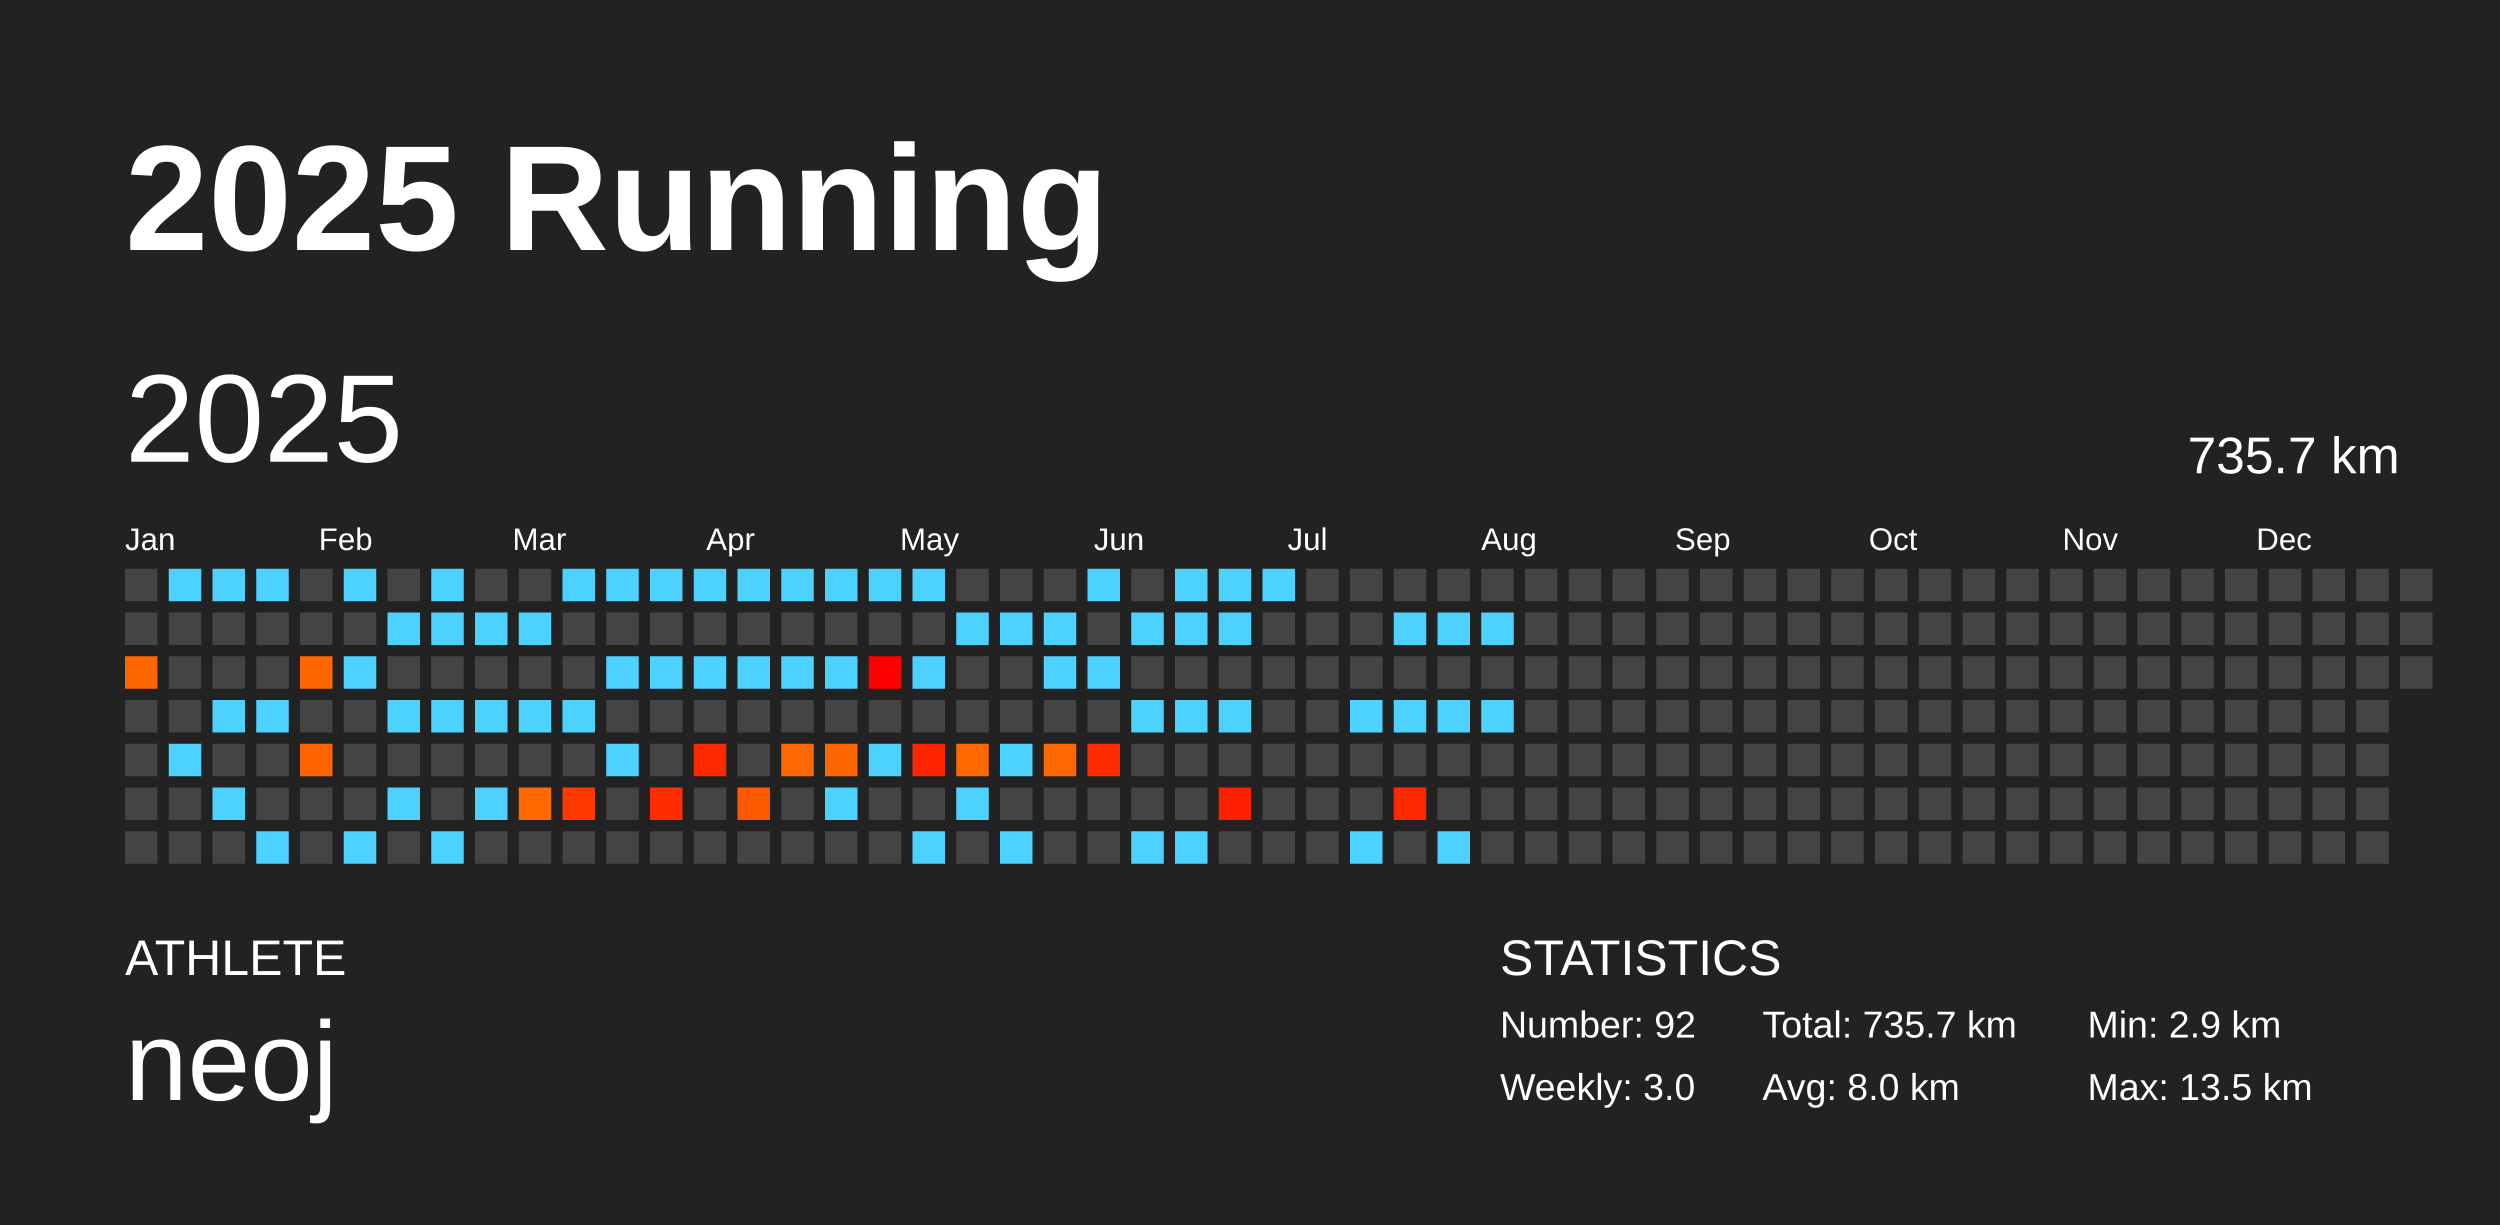
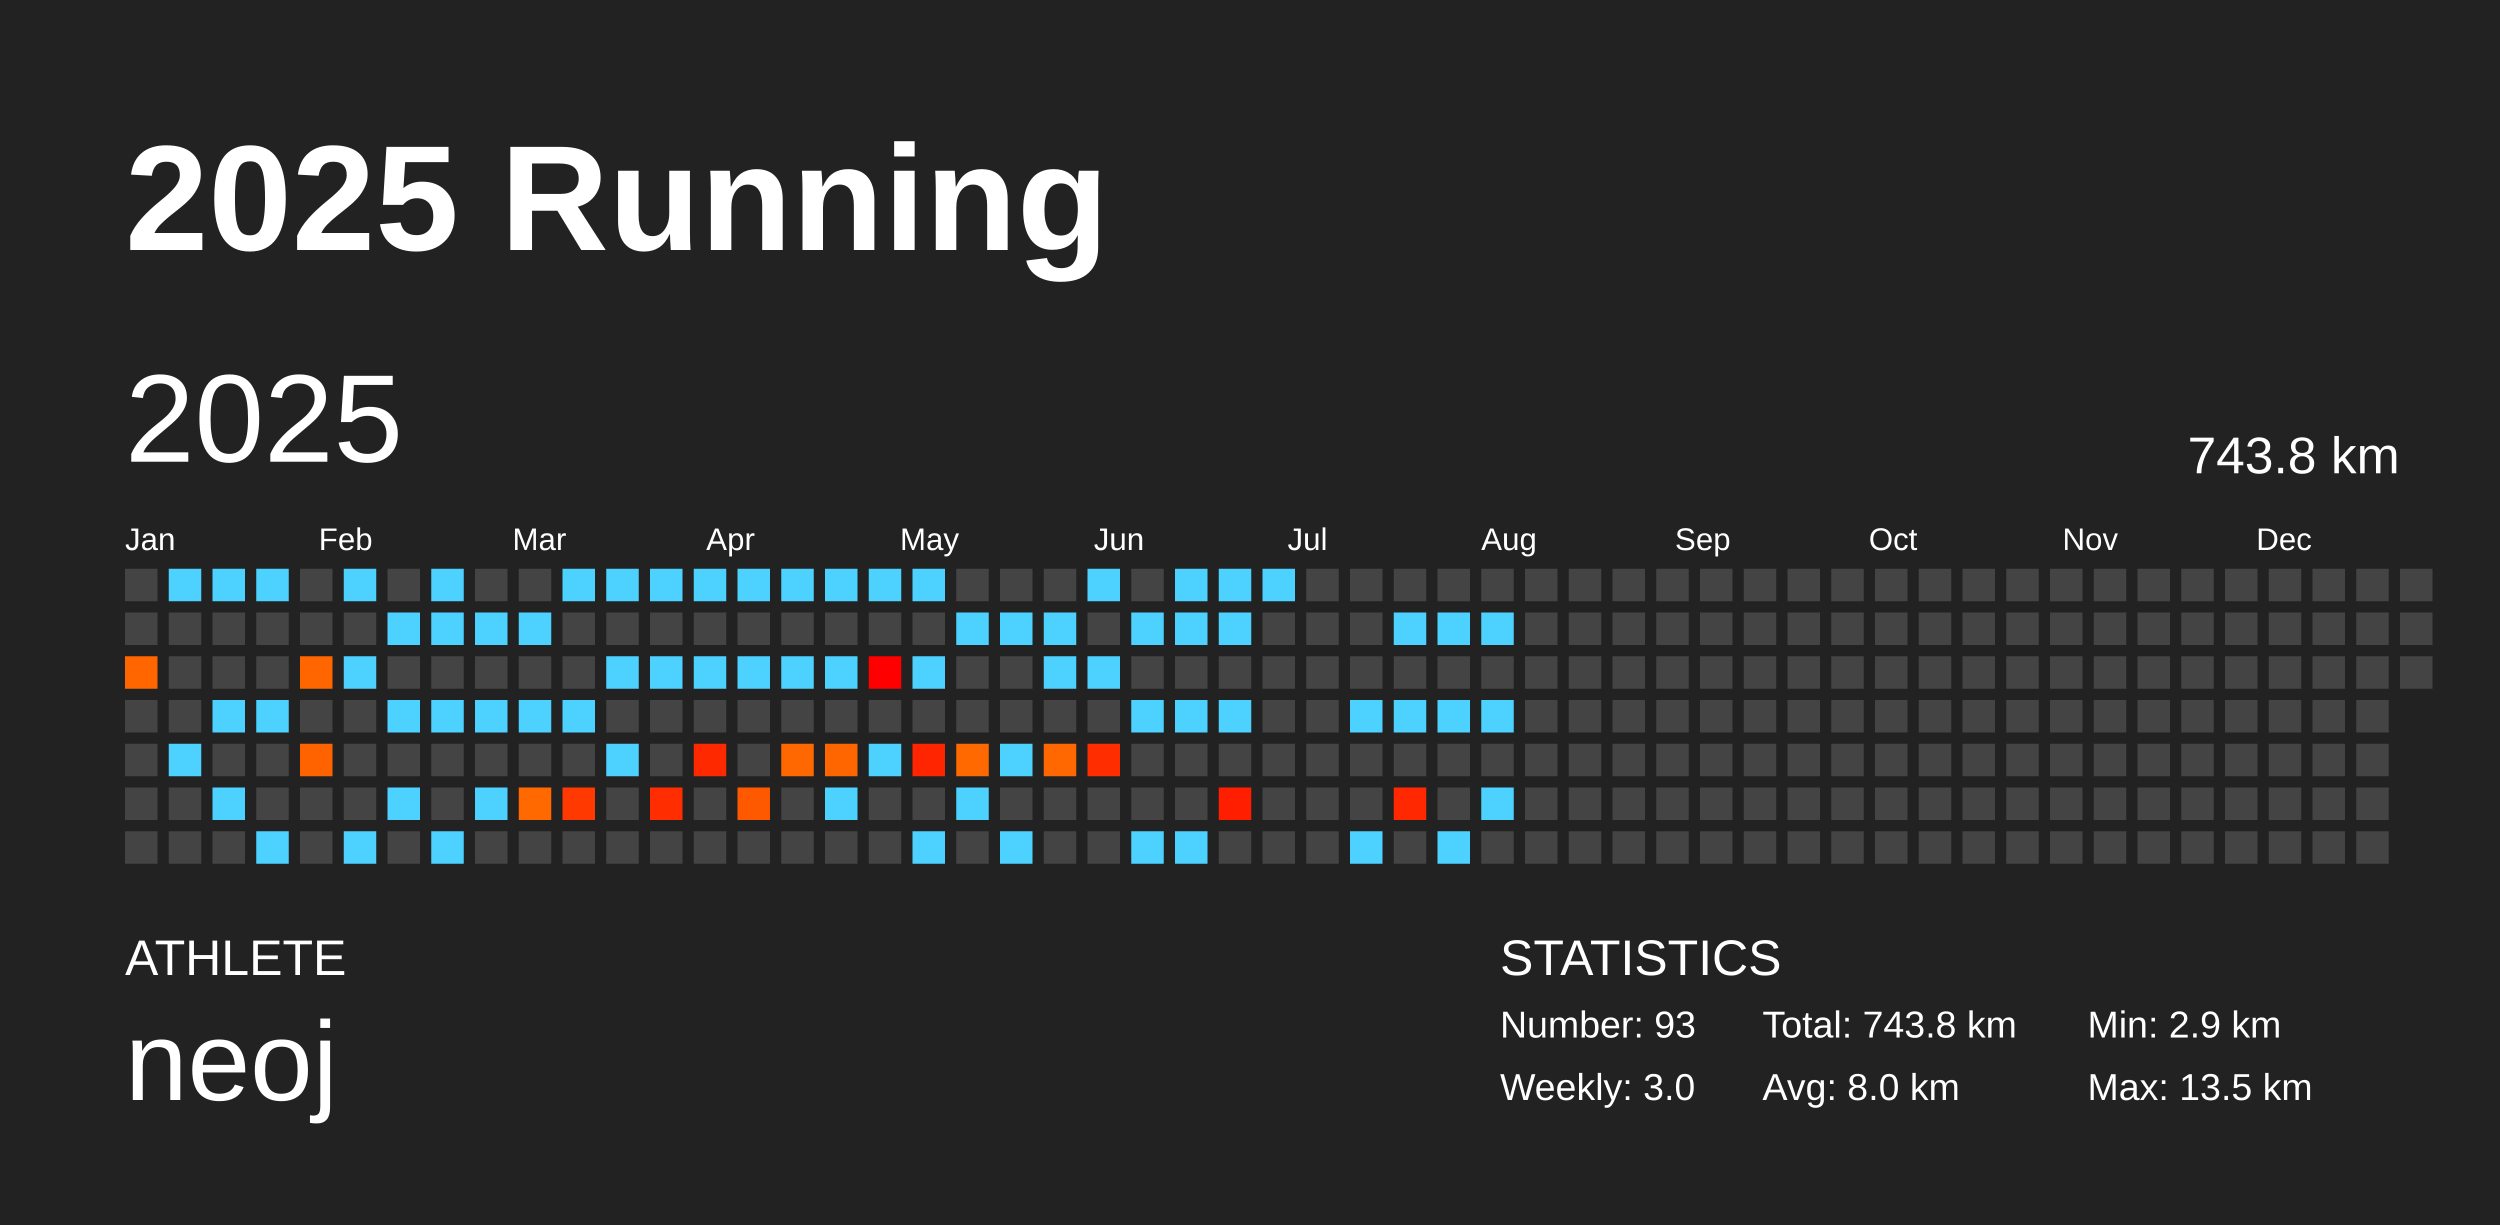
<svg xmlns="http://www.w3.org/2000/svg" baseProfile="full" height="98mm" version="1.1" viewBox="0,0,200,98" width="200mm">
  <defs />
  <rect fill="#222222" height="98" width="200" x="0" y="0" />
  <text fill="#FFFFFF" style="font-size:12px; font-family:Arial; font-weight:bold;" x="10" y="20">2025 Running</text>
  <text fill="#FFFFFF" style="font-size:4px; font-family:Arial" x="10" y="78">ATHLETE</text>
  <text fill="#FFFFFF" style="font-size:9px; font-family:Arial" x="10" y="88">neoj</text>
  <text fill="#FFFFFF" style="font-size:4px; font-family:Arial" x="120" y="78">STATISTICS</text>
-   <text fill="#FFFFFF" style="font-size:3px; font-family:Arial" x="120" y="83">Number: 92</text>
+   <text fill="#FFFFFF" style="font-size:3px; font-family:Arial" x="120" y="83">Number: 93</text>
  <text fill="#FFFFFF" style="font-size:3px; font-family:Arial" x="120" y="88">Weekly: 3.0</text>
-   <text fill="#FFFFFF" style="font-size:3px; font-family:Arial" x="141" y="83">Total: 735.7 km</text>
+   <text fill="#FFFFFF" style="font-size:3px; font-family:Arial" x="141" y="83">Total: 743.8 km</text>
  <text fill="#FFFFFF" style="font-size:3px; font-family:Arial" x="141" y="88">Avg: 8.0 km</text>
  <text fill="#FFFFFF" style="font-size:3px; font-family:Arial" x="167" y="83">Min: 2.9 km</text>
  <text fill="#FFFFFF" style="font-size:3px; font-family:Arial" x="167" y="88">Max: 13.5 km</text>
  <text dominant-baseline="hanging" fill="#FFFFFF" style="font-size:10.0px; font-family:Arial;" x="10" y="30">2025</text>
-   <text dominant-baseline="hanging" fill="#FFFFFF" style="font-size:4.125px; font-family:Arial;" x="175" y="35">735.7 km</text>
+   <text dominant-baseline="hanging" fill="#FFFFFF" style="font-size:4.125px; font-family:Arial;" x="175" y="35">743.8 km</text>
  <text fill="#FFFFFF" style="font-size:2.5px; font-family:Arial" x="10.0" y="44">Jan</text>
  <text fill="#FFFFFF" style="font-size:2.5px; font-family:Arial" x="25.5" y="44">Feb</text>
  <text fill="#FFFFFF" style="font-size:2.5px; font-family:Arial" x="41.0" y="44">Mar</text>
  <text fill="#FFFFFF" style="font-size:2.5px; font-family:Arial" x="56.5" y="44">Apr</text>
  <text fill="#FFFFFF" style="font-size:2.5px; font-family:Arial" x="72.0" y="44">May</text>
  <text fill="#FFFFFF" style="font-size:2.5px; font-family:Arial" x="87.5" y="44">Jun</text>
  <text fill="#FFFFFF" style="font-size:2.5px; font-family:Arial" x="103.0" y="44">Jul</text>
  <text fill="#FFFFFF" style="font-size:2.5px; font-family:Arial" x="118.5" y="44">Aug</text>
  <text fill="#FFFFFF" style="font-size:2.5px; font-family:Arial" x="134.0" y="44">Sep</text>
  <text fill="#FFFFFF" style="font-size:2.5px; font-family:Arial" x="149.5" y="44">Oct</text>
  <text fill="#FFFFFF" style="font-size:2.5px; font-family:Arial" x="165.0" y="44">Nov</text>
  <text fill="#FFFFFF" style="font-size:2.5px; font-family:Arial" x="180.5" y="44">Dec</text>
  <rect fill="#444444" height="2.6" width="2.6" x="10.0" y="45.5" />
  <rect fill="#444444" height="2.6" width="2.6" x="10.0" y="49.0" />
  <rect fill="#ff6600" height="2.6" width="2.6" x="10.0" y="52.5" />
  <rect fill="#444444" height="2.6" width="2.6" x="10.0" y="56.0" />
  <rect fill="#444444" height="2.6" width="2.6" x="10.0" y="59.5" />
  <rect fill="#444444" height="2.6" width="2.6" x="10.0" y="63.0" />
  <rect fill="#444444" height="2.6" width="2.6" x="10.0" y="66.5" />
  <rect fill="#4dd2ff" height="2.6" width="2.6" x="13.5" y="45.5" />
  <rect fill="#444444" height="2.6" width="2.6" x="13.5" y="49.0" />
  <rect fill="#444444" height="2.6" width="2.6" x="13.5" y="52.5" />
  <rect fill="#444444" height="2.6" width="2.6" x="13.5" y="56.0" />
  <rect fill="#4dd2ff" height="2.6" width="2.6" x="13.5" y="59.5" />
  <rect fill="#444444" height="2.6" width="2.6" x="13.5" y="63.0" />
  <rect fill="#444444" height="2.6" width="2.6" x="13.5" y="66.5" />
  <rect fill="#4dd2ff" height="2.6" width="2.6" x="17.0" y="45.5" />
  <rect fill="#444444" height="2.6" width="2.6" x="17.0" y="49.0" />
  <rect fill="#444444" height="2.6" width="2.6" x="17.0" y="52.5" />
  <rect fill="#4dd2ff" height="2.6" width="2.6" x="17.0" y="56.0" />
  <rect fill="#444444" height="2.6" width="2.6" x="17.0" y="59.5" />
  <rect fill="#4dd2ff" height="2.6" width="2.6" x="17.0" y="63.0" />
  <rect fill="#444444" height="2.6" width="2.6" x="17.0" y="66.5" />
  <rect fill="#4dd2ff" height="2.6" width="2.6" x="20.5" y="45.5" />
  <rect fill="#444444" height="2.6" width="2.6" x="20.5" y="49.0" />
  <rect fill="#444444" height="2.6" width="2.6" x="20.5" y="52.5" />
  <rect fill="#4dd2ff" height="2.6" width="2.6" x="20.5" y="56.0" />
  <rect fill="#444444" height="2.6" width="2.6" x="20.5" y="59.5" />
  <rect fill="#444444" height="2.6" width="2.6" x="20.5" y="63.0" />
  <rect fill="#4dd2ff" height="2.6" width="2.6" x="20.5" y="66.5" />
  <rect fill="#444444" height="2.6" width="2.6" x="24.0" y="45.5" />
  <rect fill="#444444" height="2.6" width="2.6" x="24.0" y="49.0" />
  <rect fill="#ff6600" height="2.6" width="2.6" x="24.0" y="52.5" />
  <rect fill="#444444" height="2.6" width="2.6" x="24.0" y="56.0" />
  <rect fill="#ff6300" height="2.6" width="2.6" x="24.0" y="59.5" />
  <rect fill="#444444" height="2.6" width="2.6" x="24.0" y="63.0" />
  <rect fill="#444444" height="2.6" width="2.6" x="24.0" y="66.5" />
  <rect fill="#4dd2ff" height="2.6" width="2.6" x="27.5" y="45.5" />
  <rect fill="#444444" height="2.6" width="2.6" x="27.5" y="49.0" />
  <rect fill="#4dd2ff" height="2.6" width="2.6" x="27.5" y="52.5" />
  <rect fill="#444444" height="2.6" width="2.6" x="27.5" y="56.0" />
  <rect fill="#444444" height="2.6" width="2.6" x="27.5" y="59.5" />
  <rect fill="#444444" height="2.6" width="2.6" x="27.5" y="63.0" />
  <rect fill="#4dd2ff" height="2.6" width="2.6" x="27.5" y="66.5" />
  <rect fill="#444444" height="2.6" width="2.6" x="31.0" y="45.5" />
  <rect fill="#4dd2ff" height="2.6" width="2.6" x="31.0" y="49.0" />
  <rect fill="#444444" height="2.6" width="2.6" x="31.0" y="52.5" />
  <rect fill="#4dd2ff" height="2.6" width="2.6" x="31.0" y="56.0" />
  <rect fill="#444444" height="2.6" width="2.6" x="31.0" y="59.5" />
  <rect fill="#4dd2ff" height="2.6" width="2.6" x="31.0" y="63.0" />
  <rect fill="#444444" height="2.6" width="2.6" x="31.0" y="66.5" />
  <rect fill="#4dd2ff" height="2.6" width="2.6" x="34.5" y="45.5" />
  <rect fill="#4dd2ff" height="2.6" width="2.6" x="34.5" y="49.0" />
  <rect fill="#444444" height="2.6" width="2.6" x="34.5" y="52.5" />
  <rect fill="#4dd2ff" height="2.6" width="2.6" x="34.5" y="56.0" />
  <rect fill="#444444" height="2.6" width="2.6" x="34.5" y="59.5" />
  <rect fill="#444444" height="2.6" width="2.6" x="34.5" y="63.0" />
  <rect fill="#4dd2ff" height="2.6" width="2.6" x="34.5" y="66.5" />
  <rect fill="#444444" height="2.6" width="2.6" x="38.0" y="45.5" />
  <rect fill="#4dd2ff" height="2.6" width="2.6" x="38.0" y="49.0" />
  <rect fill="#444444" height="2.6" width="2.6" x="38.0" y="52.5" />
  <rect fill="#4dd2ff" height="2.6" width="2.6" x="38.0" y="56.0" />
  <rect fill="#444444" height="2.6" width="2.6" x="38.0" y="59.5" />
  <rect fill="#4dd2ff" height="2.6" width="2.6" x="38.0" y="63.0" />
  <rect fill="#444444" height="2.6" width="2.6" x="38.0" y="66.5" />
  <rect fill="#444444" height="2.6" width="2.6" x="41.5" y="45.5" />
  <rect fill="#4dd2ff" height="2.6" width="2.6" x="41.5" y="49.0" />
  <rect fill="#444444" height="2.6" width="2.6" x="41.5" y="52.5" />
  <rect fill="#4dd2ff" height="2.6" width="2.6" x="41.5" y="56.0" />
  <rect fill="#444444" height="2.6" width="2.6" x="41.5" y="59.5" />
  <rect fill="#ff6900" height="2.6" width="2.6" x="41.5" y="63.0" />
  <rect fill="#444444" height="2.6" width="2.6" x="41.5" y="66.5" />
  <rect fill="#4dd2ff" height="2.6" width="2.6" x="45.0" y="45.5" />
  <rect fill="#444444" height="2.6" width="2.6" x="45.0" y="49.0" />
  <rect fill="#444444" height="2.6" width="2.6" x="45.0" y="52.5" />
  <rect fill="#4dd2ff" height="2.6" width="2.6" x="45.0" y="56.0" />
  <rect fill="#444444" height="2.6" width="2.6" x="45.0" y="59.5" />
  <rect fill="#ff3900" height="2.6" width="2.6" x="45.0" y="63.0" />
  <rect fill="#444444" height="2.6" width="2.6" x="45.0" y="66.5" />
  <rect fill="#4dd2ff" height="2.6" width="2.6" x="48.5" y="45.5" />
  <rect fill="#444444" height="2.6" width="2.6" x="48.5" y="49.0" />
  <rect fill="#4dd2ff" height="2.6" width="2.6" x="48.5" y="52.5" />
  <rect fill="#444444" height="2.6" width="2.6" x="48.5" y="56.0" />
  <rect fill="#4dd2ff" height="2.6" width="2.6" x="48.5" y="59.5" />
  <rect fill="#444444" height="2.6" width="2.6" x="48.5" y="63.0" />
  <rect fill="#444444" height="2.6" width="2.6" x="48.5" y="66.5" />
  <rect fill="#4dd2ff" height="2.6" width="2.6" x="52.0" y="45.5" />
  <rect fill="#444444" height="2.6" width="2.6" x="52.0" y="49.0" />
  <rect fill="#4dd2ff" height="2.6" width="2.6" x="52.0" y="52.5" />
  <rect fill="#444444" height="2.6" width="2.6" x="52.0" y="56.0" />
  <rect fill="#444444" height="2.6" width="2.6" x="52.0" y="59.5" />
  <rect fill="#ff2d00" height="2.6" width="2.6" x="52.0" y="63.0" />
  <rect fill="#444444" height="2.6" width="2.6" x="52.0" y="66.5" />
  <rect fill="#4dd2ff" height="2.6" width="2.6" x="55.5" y="45.5" />
  <rect fill="#444444" height="2.6" width="2.6" x="55.5" y="49.0" />
  <rect fill="#4dd2ff" height="2.6" width="2.6" x="55.5" y="52.5" />
  <rect fill="#444444" height="2.6" width="2.6" x="55.5" y="56.0" />
  <rect fill="#ff2900" height="2.6" width="2.6" x="55.5" y="59.5" />
  <rect fill="#444444" height="2.6" width="2.6" x="55.5" y="63.0" />
  <rect fill="#444444" height="2.6" width="2.6" x="55.5" y="66.5" />
  <rect fill="#4dd2ff" height="2.6" width="2.6" x="59.0" y="45.5" />
  <rect fill="#444444" height="2.6" width="2.6" x="59.0" y="49.0" />
  <rect fill="#4dd2ff" height="2.6" width="2.6" x="59.0" y="52.5" />
  <rect fill="#444444" height="2.6" width="2.6" x="59.0" y="56.0" />
  <rect fill="#444444" height="2.6" width="2.6" x="59.0" y="59.5" />
  <rect fill="#ff5900" height="2.6" width="2.6" x="59.0" y="63.0" />
  <rect fill="#444444" height="2.6" width="2.6" x="59.0" y="66.5" />
  <rect fill="#4dd2ff" height="2.6" width="2.6" x="62.5" y="45.5" />
  <rect fill="#444444" height="2.6" width="2.6" x="62.5" y="49.0" />
  <rect fill="#4dd2ff" height="2.6" width="2.6" x="62.5" y="52.5" />
  <rect fill="#444444" height="2.6" width="2.6" x="62.5" y="56.0" />
  <rect fill="#ff6700" height="2.6" width="2.6" x="62.5" y="59.5" />
  <rect fill="#444444" height="2.6" width="2.6" x="62.5" y="63.0" />
  <rect fill="#444444" height="2.6" width="2.6" x="62.5" y="66.5" />
  <rect fill="#4dd2ff" height="2.6" width="2.6" x="66.0" y="45.5" />
  <rect fill="#444444" height="2.6" width="2.6" x="66.0" y="49.0" />
  <rect fill="#4dd2ff" height="2.6" width="2.6" x="66.0" y="52.5" />
  <rect fill="#444444" height="2.6" width="2.6" x="66.0" y="56.0" />
  <rect fill="#ff6600" height="2.6" width="2.6" x="66.0" y="59.5" />
  <rect fill="#4dd2ff" height="2.6" width="2.6" x="66.0" y="63.0" />
  <rect fill="#444444" height="2.6" width="2.6" x="66.0" y="66.5" />
  <rect fill="#4dd2ff" height="2.6" width="2.6" x="69.5" y="45.5" />
  <rect fill="#444444" height="2.6" width="2.6" x="69.5" y="49.0" />
  <rect fill="#ff0000" height="2.6" width="2.6" x="69.5" y="52.5" />
  <rect fill="#444444" height="2.6" width="2.6" x="69.5" y="56.0" />
  <rect fill="#4dd2ff" height="2.6" width="2.6" x="69.5" y="59.5" />
  <rect fill="#444444" height="2.6" width="2.6" x="69.5" y="63.0" />
  <rect fill="#444444" height="2.6" width="2.6" x="69.5" y="66.5" />
  <rect fill="#4dd2ff" height="2.6" width="2.6" x="73.0" y="45.5" />
  <rect fill="#444444" height="2.6" width="2.6" x="73.0" y="49.0" />
  <rect fill="#4dd2ff" height="2.6" width="2.6" x="73.0" y="52.5" />
  <rect fill="#444444" height="2.6" width="2.6" x="73.0" y="56.0" />
  <rect fill="#ff2500" height="2.6" width="2.6" x="73.0" y="59.5" />
  <rect fill="#444444" height="2.6" width="2.6" x="73.0" y="63.0" />
  <rect fill="#4dd2ff" height="2.6" width="2.6" x="73.0" y="66.5" />
  <rect fill="#444444" height="2.6" width="2.6" x="76.5" y="45.5" />
  <rect fill="#4dd2ff" height="2.6" width="2.6" x="76.5" y="49.0" />
  <rect fill="#444444" height="2.6" width="2.6" x="76.5" y="52.5" />
  <rect fill="#444444" height="2.6" width="2.6" x="76.5" y="56.0" />
  <rect fill="#ff6900" height="2.6" width="2.6" x="76.5" y="59.5" />
  <rect fill="#4dd2ff" height="2.6" width="2.6" x="76.5" y="63.0" />
  <rect fill="#444444" height="2.6" width="2.6" x="76.5" y="66.5" />
  <rect fill="#444444" height="2.6" width="2.6" x="80.0" y="45.5" />
  <rect fill="#4dd2ff" height="2.6" width="2.6" x="80.0" y="49.0" />
  <rect fill="#444444" height="2.6" width="2.6" x="80.0" y="52.5" />
  <rect fill="#444444" height="2.6" width="2.6" x="80.0" y="56.0" />
  <rect fill="#4dd2ff" height="2.6" width="2.6" x="80.0" y="59.5" />
  <rect fill="#444444" height="2.6" width="2.6" x="80.0" y="63.0" />
  <rect fill="#4dd2ff" height="2.6" width="2.6" x="80.0" y="66.5" />
  <rect fill="#444444" height="2.6" width="2.6" x="83.5" y="45.5" />
  <rect fill="#4dd2ff" height="2.6" width="2.6" x="83.5" y="49.0" />
  <rect fill="#4dd2ff" height="2.6" width="2.6" x="83.5" y="52.5" />
  <rect fill="#444444" height="2.6" width="2.6" x="83.5" y="56.0" />
  <rect fill="#ff6700" height="2.6" width="2.6" x="83.5" y="59.5" />
  <rect fill="#444444" height="2.6" width="2.6" x="83.5" y="63.0" />
  <rect fill="#444444" height="2.6" width="2.6" x="83.5" y="66.5" />
  <rect fill="#4dd2ff" height="2.6" width="2.6" x="87.0" y="45.5" />
  <rect fill="#444444" height="2.6" width="2.6" x="87.0" y="49.0" />
  <rect fill="#4dd2ff" height="2.6" width="2.6" x="87.0" y="52.5" />
  <rect fill="#444444" height="2.6" width="2.6" x="87.0" y="56.0" />
  <rect fill="#ff2d00" height="2.6" width="2.6" x="87.0" y="59.5" />
  <rect fill="#444444" height="2.6" width="2.6" x="87.0" y="63.0" />
  <rect fill="#444444" height="2.6" width="2.6" x="87.0" y="66.5" />
  <rect fill="#444444" height="2.6" width="2.6" x="90.5" y="45.5" />
  <rect fill="#4dd2ff" height="2.6" width="2.6" x="90.5" y="49.0" />
  <rect fill="#444444" height="2.6" width="2.6" x="90.5" y="52.5" />
  <rect fill="#4dd2ff" height="2.6" width="2.6" x="90.5" y="56.0" />
  <rect fill="#444444" height="2.6" width="2.6" x="90.5" y="59.5" />
  <rect fill="#444444" height="2.6" width="2.6" x="90.5" y="63.0" />
  <rect fill="#4dd2ff" height="2.6" width="2.6" x="90.5" y="66.5" />
  <rect fill="#4dd2ff" height="2.6" width="2.6" x="94.0" y="45.5" />
  <rect fill="#4dd2ff" height="2.6" width="2.6" x="94.0" y="49.0" />
  <rect fill="#444444" height="2.6" width="2.6" x="94.0" y="52.5" />
  <rect fill="#4dd2ff" height="2.6" width="2.6" x="94.0" y="56.0" />
  <rect fill="#444444" height="2.6" width="2.6" x="94.0" y="59.5" />
  <rect fill="#444444" height="2.6" width="2.6" x="94.0" y="63.0" />
  <rect fill="#4dd2ff" height="2.6" width="2.6" x="94.0" y="66.5" />
  <rect fill="#4dd2ff" height="2.6" width="2.6" x="97.5" y="45.5" />
  <rect fill="#4dd2ff" height="2.6" width="2.6" x="97.5" y="49.0" />
  <rect fill="#444444" height="2.6" width="2.6" x="97.5" y="52.5" />
  <rect fill="#4dd2ff" height="2.6" width="2.6" x="97.5" y="56.0" />
  <rect fill="#444444" height="2.6" width="2.6" x="97.5" y="59.5" />
  <rect fill="#ff1e00" height="2.6" width="2.6" x="97.5" y="63.0" />
  <rect fill="#444444" height="2.6" width="2.6" x="97.5" y="66.5" />
  <rect fill="#4dd2ff" height="2.6" width="2.6" x="101.0" y="45.5" />
  <rect fill="#444444" height="2.6" width="2.6" x="101.0" y="49.0" />
  <rect fill="#444444" height="2.6" width="2.6" x="101.0" y="52.5" />
  <rect fill="#444444" height="2.6" width="2.6" x="101.0" y="56.0" />
  <rect fill="#444444" height="2.6" width="2.6" x="101.0" y="59.5" />
  <rect fill="#444444" height="2.6" width="2.6" x="101.0" y="63.0" />
  <rect fill="#444444" height="2.6" width="2.6" x="101.0" y="66.5" />
  <rect fill="#444444" height="2.6" width="2.6" x="104.5" y="45.5" />
  <rect fill="#444444" height="2.6" width="2.6" x="104.5" y="49.0" />
  <rect fill="#444444" height="2.6" width="2.6" x="104.5" y="52.5" />
  <rect fill="#444444" height="2.6" width="2.6" x="104.5" y="56.0" />
  <rect fill="#444444" height="2.6" width="2.6" x="104.5" y="59.5" />
  <rect fill="#444444" height="2.6" width="2.6" x="104.5" y="63.0" />
  <rect fill="#444444" height="2.6" width="2.6" x="104.5" y="66.5" />
  <rect fill="#444444" height="2.6" width="2.6" x="108.0" y="45.5" />
  <rect fill="#444444" height="2.6" width="2.6" x="108.0" y="49.0" />
  <rect fill="#444444" height="2.6" width="2.6" x="108.0" y="52.5" />
  <rect fill="#4dd2ff" height="2.6" width="2.6" x="108.0" y="56.0" />
  <rect fill="#444444" height="2.6" width="2.6" x="108.0" y="59.5" />
  <rect fill="#444444" height="2.6" width="2.6" x="108.0" y="63.0" />
  <rect fill="#4dd2ff" height="2.6" width="2.6" x="108.0" y="66.5" />
  <rect fill="#444444" height="2.6" width="2.6" x="111.5" y="45.5" />
  <rect fill="#4dd2ff" height="2.6" width="2.6" x="111.5" y="49.0" />
  <rect fill="#444444" height="2.6" width="2.6" x="111.5" y="52.5" />
  <rect fill="#4dd2ff" height="2.6" width="2.6" x="111.5" y="56.0" />
  <rect fill="#444444" height="2.6" width="2.6" x="111.5" y="59.5" />
  <rect fill="#ff2800" height="2.6" width="2.6" x="111.5" y="63.0" />
  <rect fill="#444444" height="2.6" width="2.6" x="111.5" y="66.5" />
  <rect fill="#444444" height="2.6" width="2.6" x="115.0" y="45.5" />
  <rect fill="#4dd2ff" height="2.6" width="2.6" x="115.0" y="49.0" />
  <rect fill="#444444" height="2.6" width="2.6" x="115.0" y="52.5" />
  <rect fill="#4dd2ff" height="2.6" width="2.6" x="115.0" y="56.0" />
  <rect fill="#444444" height="2.6" width="2.6" x="115.0" y="59.5" />
  <rect fill="#444444" height="2.6" width="2.6" x="115.0" y="63.0" />
  <rect fill="#4dd2ff" height="2.6" width="2.6" x="115.0" y="66.5" />
  <rect fill="#444444" height="2.6" width="2.6" x="118.5" y="45.5" />
  <rect fill="#4dd2ff" height="2.6" width="2.6" x="118.5" y="49.0" />
  <rect fill="#444444" height="2.6" width="2.6" x="118.5" y="52.5" />
  <rect fill="#4dd2ff" height="2.6" width="2.6" x="118.5" y="56.0" />
  <rect fill="#444444" height="2.6" width="2.6" x="118.5" y="59.5" />
-   <rect fill="#444444" height="2.6" width="2.6" x="118.5" y="63.0" />
+   <rect fill="#4dd2ff" height="2.6" width="2.6" x="118.5" y="63.0" />
  <rect fill="#444444" height="2.6" width="2.6" x="118.5" y="66.5" />
  <rect fill="#444444" height="2.6" width="2.6" x="122.0" y="45.5" />
  <rect fill="#444444" height="2.6" width="2.6" x="122.0" y="49.0" />
  <rect fill="#444444" height="2.6" width="2.6" x="122.0" y="52.5" />
  <rect fill="#444444" height="2.6" width="2.6" x="122.0" y="56.0" />
  <rect fill="#444444" height="2.6" width="2.6" x="122.0" y="59.5" />
  <rect fill="#444444" height="2.6" width="2.6" x="122.0" y="63.0" />
  <rect fill="#444444" height="2.6" width="2.6" x="122.0" y="66.5" />
  <rect fill="#444444" height="2.6" width="2.6" x="125.5" y="45.5" />
  <rect fill="#444444" height="2.6" width="2.6" x="125.5" y="49.0" />
  <rect fill="#444444" height="2.6" width="2.6" x="125.5" y="52.5" />
  <rect fill="#444444" height="2.6" width="2.6" x="125.5" y="56.0" />
  <rect fill="#444444" height="2.6" width="2.6" x="125.5" y="59.5" />
  <rect fill="#444444" height="2.6" width="2.6" x="125.5" y="63.0" />
  <rect fill="#444444" height="2.6" width="2.6" x="125.5" y="66.5" />
  <rect fill="#444444" height="2.6" width="2.6" x="129.0" y="45.5" />
  <rect fill="#444444" height="2.6" width="2.6" x="129.0" y="49.0" />
  <rect fill="#444444" height="2.6" width="2.6" x="129.0" y="52.5" />
  <rect fill="#444444" height="2.6" width="2.6" x="129.0" y="56.0" />
  <rect fill="#444444" height="2.6" width="2.6" x="129.0" y="59.5" />
  <rect fill="#444444" height="2.6" width="2.6" x="129.0" y="63.0" />
  <rect fill="#444444" height="2.6" width="2.6" x="129.0" y="66.5" />
  <rect fill="#444444" height="2.6" width="2.6" x="132.5" y="45.5" />
  <rect fill="#444444" height="2.6" width="2.6" x="132.5" y="49.0" />
  <rect fill="#444444" height="2.6" width="2.6" x="132.5" y="52.5" />
  <rect fill="#444444" height="2.6" width="2.6" x="132.5" y="56.0" />
  <rect fill="#444444" height="2.6" width="2.6" x="132.5" y="59.5" />
  <rect fill="#444444" height="2.6" width="2.6" x="132.5" y="63.0" />
  <rect fill="#444444" height="2.6" width="2.6" x="132.5" y="66.5" />
  <rect fill="#444444" height="2.6" width="2.6" x="136.0" y="45.5" />
  <rect fill="#444444" height="2.6" width="2.6" x="136.0" y="49.0" />
  <rect fill="#444444" height="2.6" width="2.6" x="136.0" y="52.5" />
  <rect fill="#444444" height="2.6" width="2.6" x="136.0" y="56.0" />
  <rect fill="#444444" height="2.6" width="2.6" x="136.0" y="59.5" />
  <rect fill="#444444" height="2.6" width="2.6" x="136.0" y="63.0" />
  <rect fill="#444444" height="2.6" width="2.6" x="136.0" y="66.5" />
  <rect fill="#444444" height="2.6" width="2.6" x="139.5" y="45.5" />
  <rect fill="#444444" height="2.6" width="2.6" x="139.5" y="49.0" />
  <rect fill="#444444" height="2.6" width="2.6" x="139.5" y="52.5" />
  <rect fill="#444444" height="2.6" width="2.6" x="139.5" y="56.0" />
  <rect fill="#444444" height="2.6" width="2.6" x="139.5" y="59.5" />
  <rect fill="#444444" height="2.6" width="2.6" x="139.5" y="63.0" />
  <rect fill="#444444" height="2.6" width="2.6" x="139.5" y="66.5" />
  <rect fill="#444444" height="2.6" width="2.6" x="143.0" y="45.5" />
  <rect fill="#444444" height="2.6" width="2.6" x="143.0" y="49.0" />
  <rect fill="#444444" height="2.6" width="2.6" x="143.0" y="52.5" />
  <rect fill="#444444" height="2.6" width="2.6" x="143.0" y="56.0" />
  <rect fill="#444444" height="2.6" width="2.6" x="143.0" y="59.5" />
  <rect fill="#444444" height="2.6" width="2.6" x="143.0" y="63.0" />
  <rect fill="#444444" height="2.6" width="2.6" x="143.0" y="66.5" />
  <rect fill="#444444" height="2.6" width="2.6" x="146.5" y="45.5" />
  <rect fill="#444444" height="2.6" width="2.6" x="146.5" y="49.0" />
  <rect fill="#444444" height="2.6" width="2.6" x="146.5" y="52.5" />
  <rect fill="#444444" height="2.6" width="2.6" x="146.5" y="56.0" />
  <rect fill="#444444" height="2.6" width="2.6" x="146.5" y="59.5" />
  <rect fill="#444444" height="2.6" width="2.6" x="146.5" y="63.0" />
  <rect fill="#444444" height="2.6" width="2.6" x="146.5" y="66.5" />
  <rect fill="#444444" height="2.6" width="2.6" x="150.0" y="45.5" />
  <rect fill="#444444" height="2.6" width="2.6" x="150.0" y="49.0" />
  <rect fill="#444444" height="2.6" width="2.6" x="150.0" y="52.5" />
  <rect fill="#444444" height="2.6" width="2.6" x="150.0" y="56.0" />
  <rect fill="#444444" height="2.6" width="2.6" x="150.0" y="59.5" />
  <rect fill="#444444" height="2.6" width="2.6" x="150.0" y="63.0" />
  <rect fill="#444444" height="2.6" width="2.6" x="150.0" y="66.5" />
  <rect fill="#444444" height="2.6" width="2.6" x="153.5" y="45.5" />
  <rect fill="#444444" height="2.6" width="2.6" x="153.5" y="49.0" />
  <rect fill="#444444" height="2.6" width="2.6" x="153.5" y="52.5" />
  <rect fill="#444444" height="2.6" width="2.6" x="153.5" y="56.0" />
  <rect fill="#444444" height="2.6" width="2.6" x="153.5" y="59.5" />
  <rect fill="#444444" height="2.6" width="2.6" x="153.5" y="63.0" />
  <rect fill="#444444" height="2.6" width="2.6" x="153.5" y="66.5" />
  <rect fill="#444444" height="2.6" width="2.6" x="157.0" y="45.5" />
  <rect fill="#444444" height="2.6" width="2.6" x="157.0" y="49.0" />
  <rect fill="#444444" height="2.6" width="2.6" x="157.0" y="52.5" />
  <rect fill="#444444" height="2.6" width="2.6" x="157.0" y="56.0" />
  <rect fill="#444444" height="2.6" width="2.6" x="157.0" y="59.5" />
  <rect fill="#444444" height="2.6" width="2.6" x="157.0" y="63.0" />
  <rect fill="#444444" height="2.6" width="2.6" x="157.0" y="66.5" />
  <rect fill="#444444" height="2.6" width="2.6" x="160.5" y="45.5" />
  <rect fill="#444444" height="2.6" width="2.6" x="160.5" y="49.0" />
  <rect fill="#444444" height="2.6" width="2.6" x="160.5" y="52.5" />
  <rect fill="#444444" height="2.6" width="2.6" x="160.5" y="56.0" />
  <rect fill="#444444" height="2.6" width="2.6" x="160.5" y="59.5" />
  <rect fill="#444444" height="2.6" width="2.6" x="160.5" y="63.0" />
  <rect fill="#444444" height="2.6" width="2.6" x="160.5" y="66.5" />
  <rect fill="#444444" height="2.6" width="2.6" x="164.0" y="45.5" />
  <rect fill="#444444" height="2.6" width="2.6" x="164.0" y="49.0" />
  <rect fill="#444444" height="2.6" width="2.6" x="164.0" y="52.5" />
  <rect fill="#444444" height="2.6" width="2.6" x="164.0" y="56.0" />
  <rect fill="#444444" height="2.6" width="2.6" x="164.0" y="59.5" />
  <rect fill="#444444" height="2.6" width="2.6" x="164.0" y="63.0" />
  <rect fill="#444444" height="2.6" width="2.6" x="164.0" y="66.5" />
  <rect fill="#444444" height="2.6" width="2.6" x="167.5" y="45.5" />
  <rect fill="#444444" height="2.6" width="2.6" x="167.5" y="49.0" />
  <rect fill="#444444" height="2.6" width="2.6" x="167.5" y="52.5" />
  <rect fill="#444444" height="2.6" width="2.6" x="167.5" y="56.0" />
  <rect fill="#444444" height="2.6" width="2.6" x="167.5" y="59.5" />
  <rect fill="#444444" height="2.6" width="2.6" x="167.5" y="63.0" />
  <rect fill="#444444" height="2.6" width="2.6" x="167.5" y="66.5" />
  <rect fill="#444444" height="2.6" width="2.6" x="171.0" y="45.5" />
  <rect fill="#444444" height="2.6" width="2.6" x="171.0" y="49.0" />
  <rect fill="#444444" height="2.6" width="2.6" x="171.0" y="52.5" />
  <rect fill="#444444" height="2.6" width="2.6" x="171.0" y="56.0" />
  <rect fill="#444444" height="2.6" width="2.6" x="171.0" y="59.5" />
  <rect fill="#444444" height="2.6" width="2.6" x="171.0" y="63.0" />
  <rect fill="#444444" height="2.6" width="2.6" x="171.0" y="66.5" />
  <rect fill="#444444" height="2.6" width="2.6" x="174.5" y="45.5" />
  <rect fill="#444444" height="2.6" width="2.6" x="174.5" y="49.0" />
  <rect fill="#444444" height="2.6" width="2.6" x="174.5" y="52.5" />
  <rect fill="#444444" height="2.6" width="2.6" x="174.5" y="56.0" />
  <rect fill="#444444" height="2.6" width="2.6" x="174.5" y="59.5" />
  <rect fill="#444444" height="2.6" width="2.6" x="174.5" y="63.0" />
  <rect fill="#444444" height="2.6" width="2.6" x="174.5" y="66.5" />
  <rect fill="#444444" height="2.6" width="2.6" x="178.0" y="45.5" />
  <rect fill="#444444" height="2.6" width="2.6" x="178.0" y="49.0" />
  <rect fill="#444444" height="2.6" width="2.6" x="178.0" y="52.5" />
  <rect fill="#444444" height="2.6" width="2.6" x="178.0" y="56.0" />
  <rect fill="#444444" height="2.6" width="2.6" x="178.0" y="59.5" />
  <rect fill="#444444" height="2.6" width="2.6" x="178.0" y="63.0" />
  <rect fill="#444444" height="2.6" width="2.6" x="178.0" y="66.5" />
  <rect fill="#444444" height="2.6" width="2.6" x="181.5" y="45.5" />
  <rect fill="#444444" height="2.6" width="2.6" x="181.5" y="49.0" />
  <rect fill="#444444" height="2.6" width="2.6" x="181.5" y="52.5" />
  <rect fill="#444444" height="2.6" width="2.6" x="181.5" y="56.0" />
  <rect fill="#444444" height="2.6" width="2.6" x="181.5" y="59.5" />
  <rect fill="#444444" height="2.6" width="2.6" x="181.5" y="63.0" />
  <rect fill="#444444" height="2.6" width="2.6" x="181.5" y="66.5" />
  <rect fill="#444444" height="2.6" width="2.6" x="185.0" y="45.5" />
  <rect fill="#444444" height="2.6" width="2.6" x="185.0" y="49.0" />
  <rect fill="#444444" height="2.6" width="2.6" x="185.0" y="52.5" />
  <rect fill="#444444" height="2.6" width="2.6" x="185.0" y="56.0" />
  <rect fill="#444444" height="2.6" width="2.6" x="185.0" y="59.5" />
  <rect fill="#444444" height="2.6" width="2.6" x="185.0" y="63.0" />
  <rect fill="#444444" height="2.6" width="2.6" x="185.0" y="66.5" />
  <rect fill="#444444" height="2.6" width="2.6" x="188.5" y="45.5" />
  <rect fill="#444444" height="2.6" width="2.6" x="188.5" y="49.0" />
  <rect fill="#444444" height="2.6" width="2.6" x="188.5" y="52.5" />
  <rect fill="#444444" height="2.6" width="2.6" x="188.5" y="56.0" />
  <rect fill="#444444" height="2.6" width="2.6" x="188.5" y="59.5" />
  <rect fill="#444444" height="2.6" width="2.6" x="188.5" y="63.0" />
  <rect fill="#444444" height="2.6" width="2.6" x="188.5" y="66.5" />
  <rect fill="#444444" height="2.6" width="2.6" x="192.0" y="45.5" />
  <rect fill="#444444" height="2.6" width="2.6" x="192.0" y="49.0" />
  <rect fill="#444444" height="2.6" width="2.6" x="192.0" y="52.5" />
</svg>
